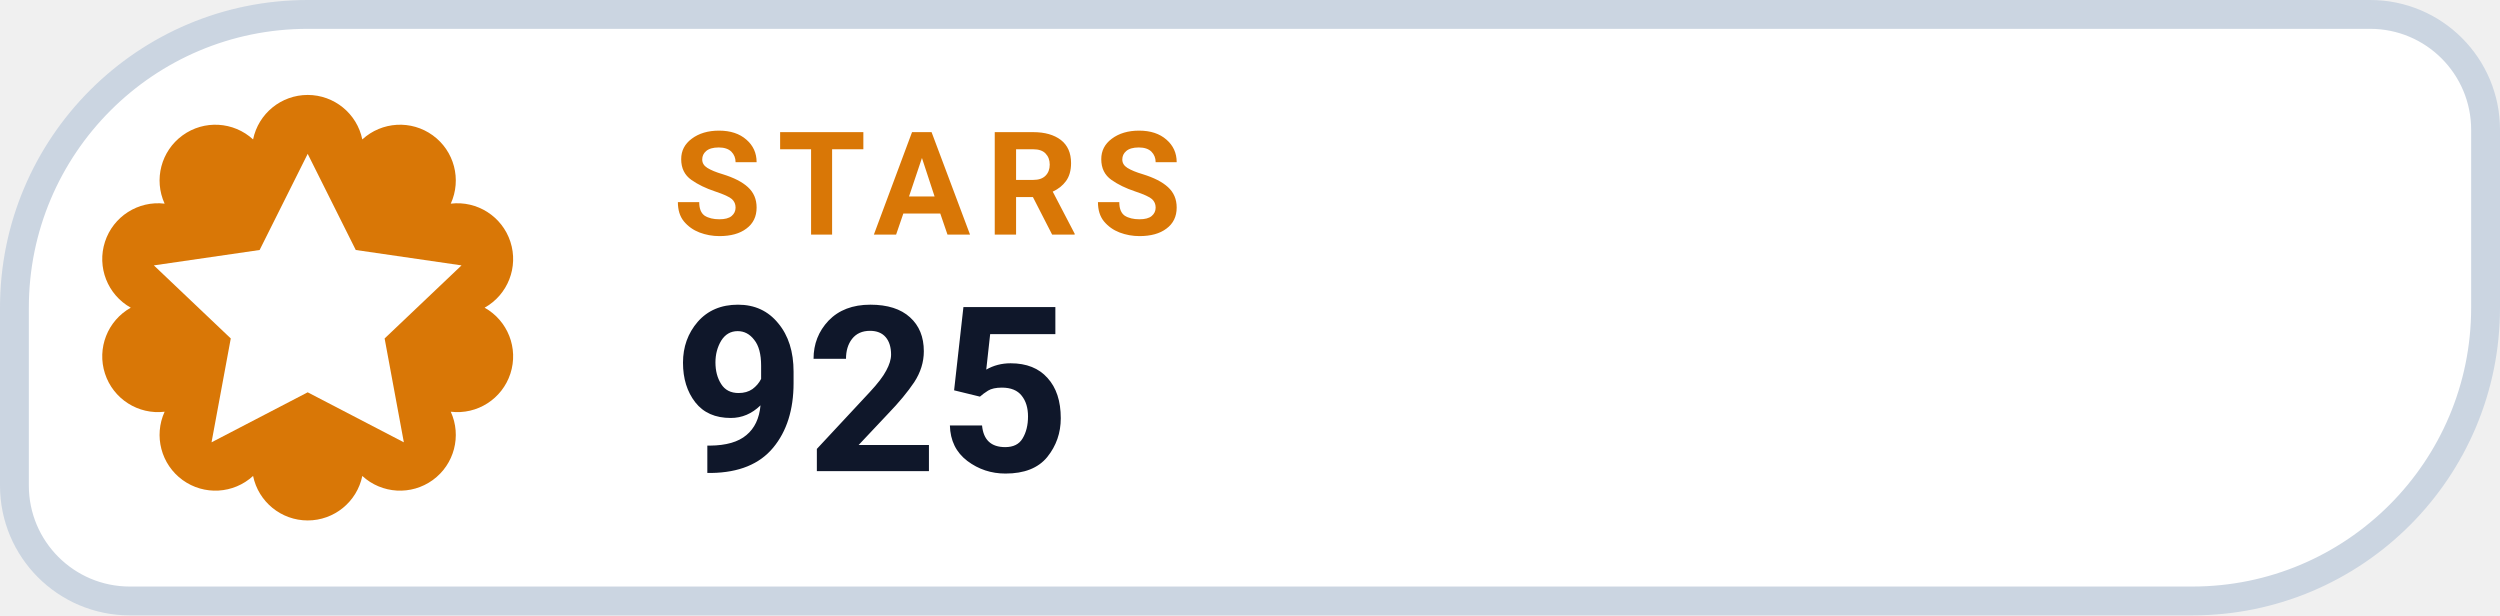
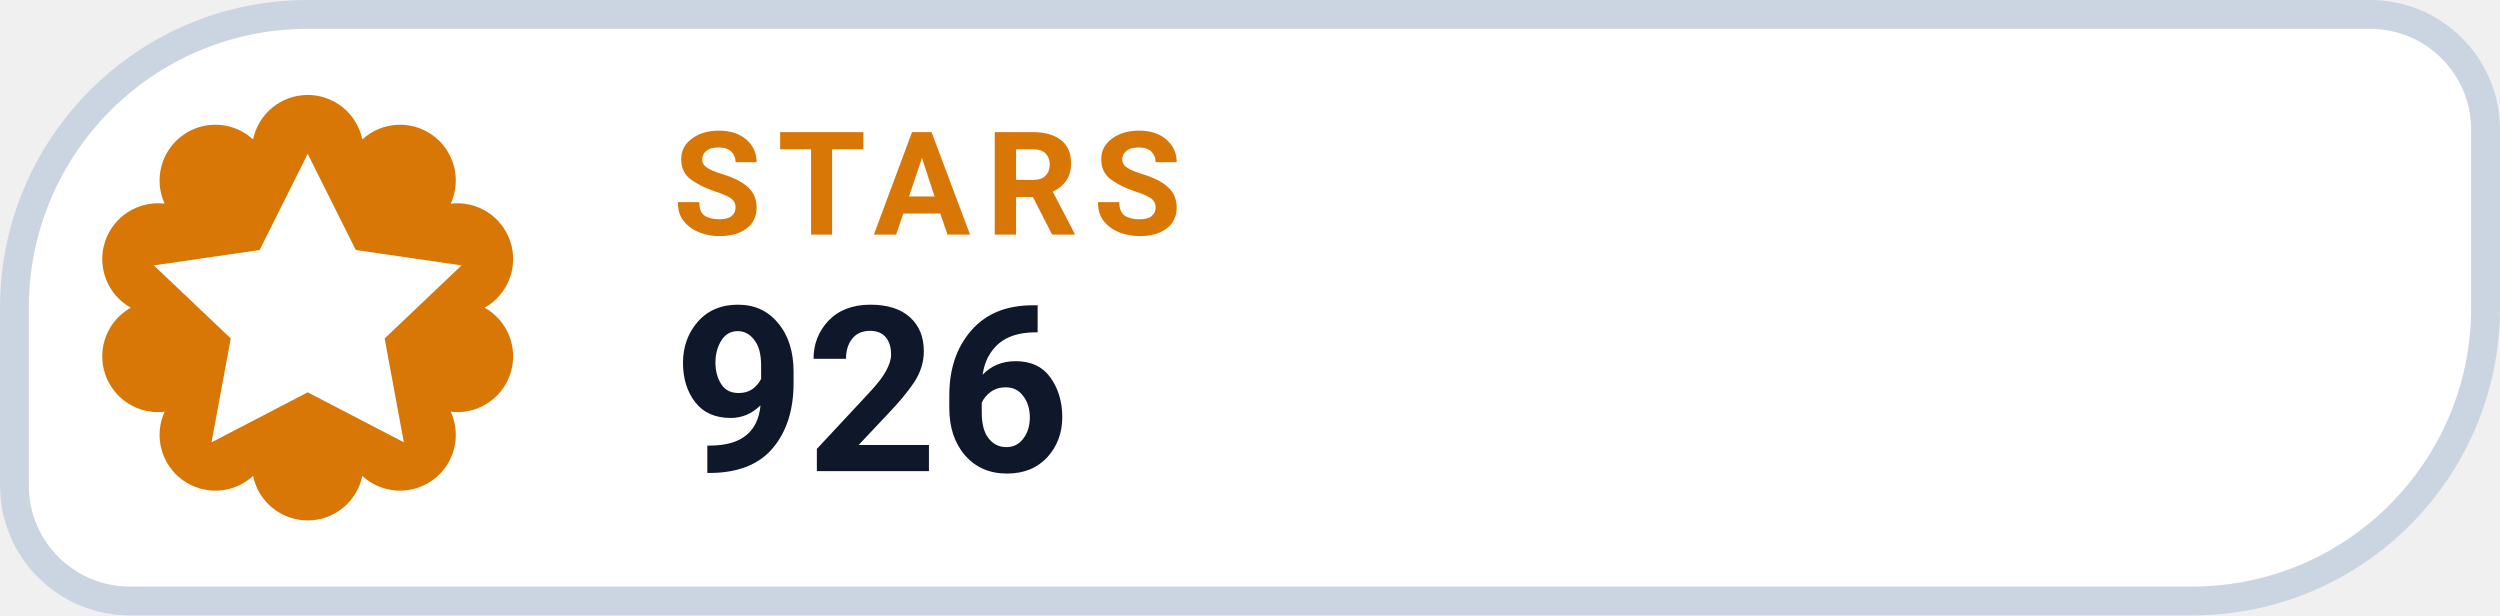
- <svg xmlns="http://www.w3.org/2000/svg" width="130" height="32" viewBox="0 0 130 32" role="img" aria-label="STARS 925">
+ <svg xmlns="http://www.w3.org/2000/svg" width="130" height="32" viewBox="0 0 130 32" role="img" aria-label="STARS 926">
  <path d="M 16.00 0.75 H 123.25 A 6.00 6.00 0 0 1 129.25 6.75 V 16.00 A 15.25 15.25 0 0 1 114.00 31.25 H 6.75 A 6.00 6.00 0 0 1 0.75 25.25 V 16.00 A 15.25 15.25 0 0 1 16.00 0.75 Z" fill="#FFFFFF" stroke="#CBD5E1" stroke-width="1.5" />
  <path d="M 13.16 7.25 A 2.90 2.90 0 0 1 18.84 7.25 A 2.90 2.90 0 0 1 23.44 10.59 A 2.90 2.90 0 0 1 25.20 16.00 A 2.90 2.90 0 0 1 23.44 21.41 A 2.90 2.90 0 0 1 18.84 24.75 A 2.90 2.90 0 0 1 13.16 24.75 A 2.90 2.90 0 0 1 8.56 21.41 A 2.90 2.90 0 0 1 6.80 16.00 A 2.90 2.90 0 0 1 8.56 10.59 A 2.90 2.90 0 0 1 13.16 7.25 Z" fill="#D97706" />
  <g transform="translate(16 16)" style="color:#FFFFFF;">
    <path d="M0 -8 l2.5 5 5.5 .8 -4 3.8 1 5.4 -5 -2.6 -5 2.6 1 -5.4 -4 -3.8 5.5 -.8 Z" fill="currentColor" />
  </g>
  <text x="35" y="12.2" fill="#D97706" font-family="-apple-system,BlinkMacSystemFont,'Segoe UI',Roboto,Helvetica,Arial,sans-serif" font-size="7.5" font-weight="700" letter-spacing=".8">STARS</text>
-   <text x="35" y="24.5" fill="#0F172A" font-family="-apple-system,BlinkMacSystemFont,'Segoe UI',Roboto,Helvetica,Arial,sans-serif" font-size="12" font-weight="750">925</text>
+   <text x="35" y="24.5" fill="#0F172A" font-family="-apple-system,BlinkMacSystemFont,'Segoe UI',Roboto,Helvetica,Arial,sans-serif" font-size="12" font-weight="750">926</text>
</svg>
